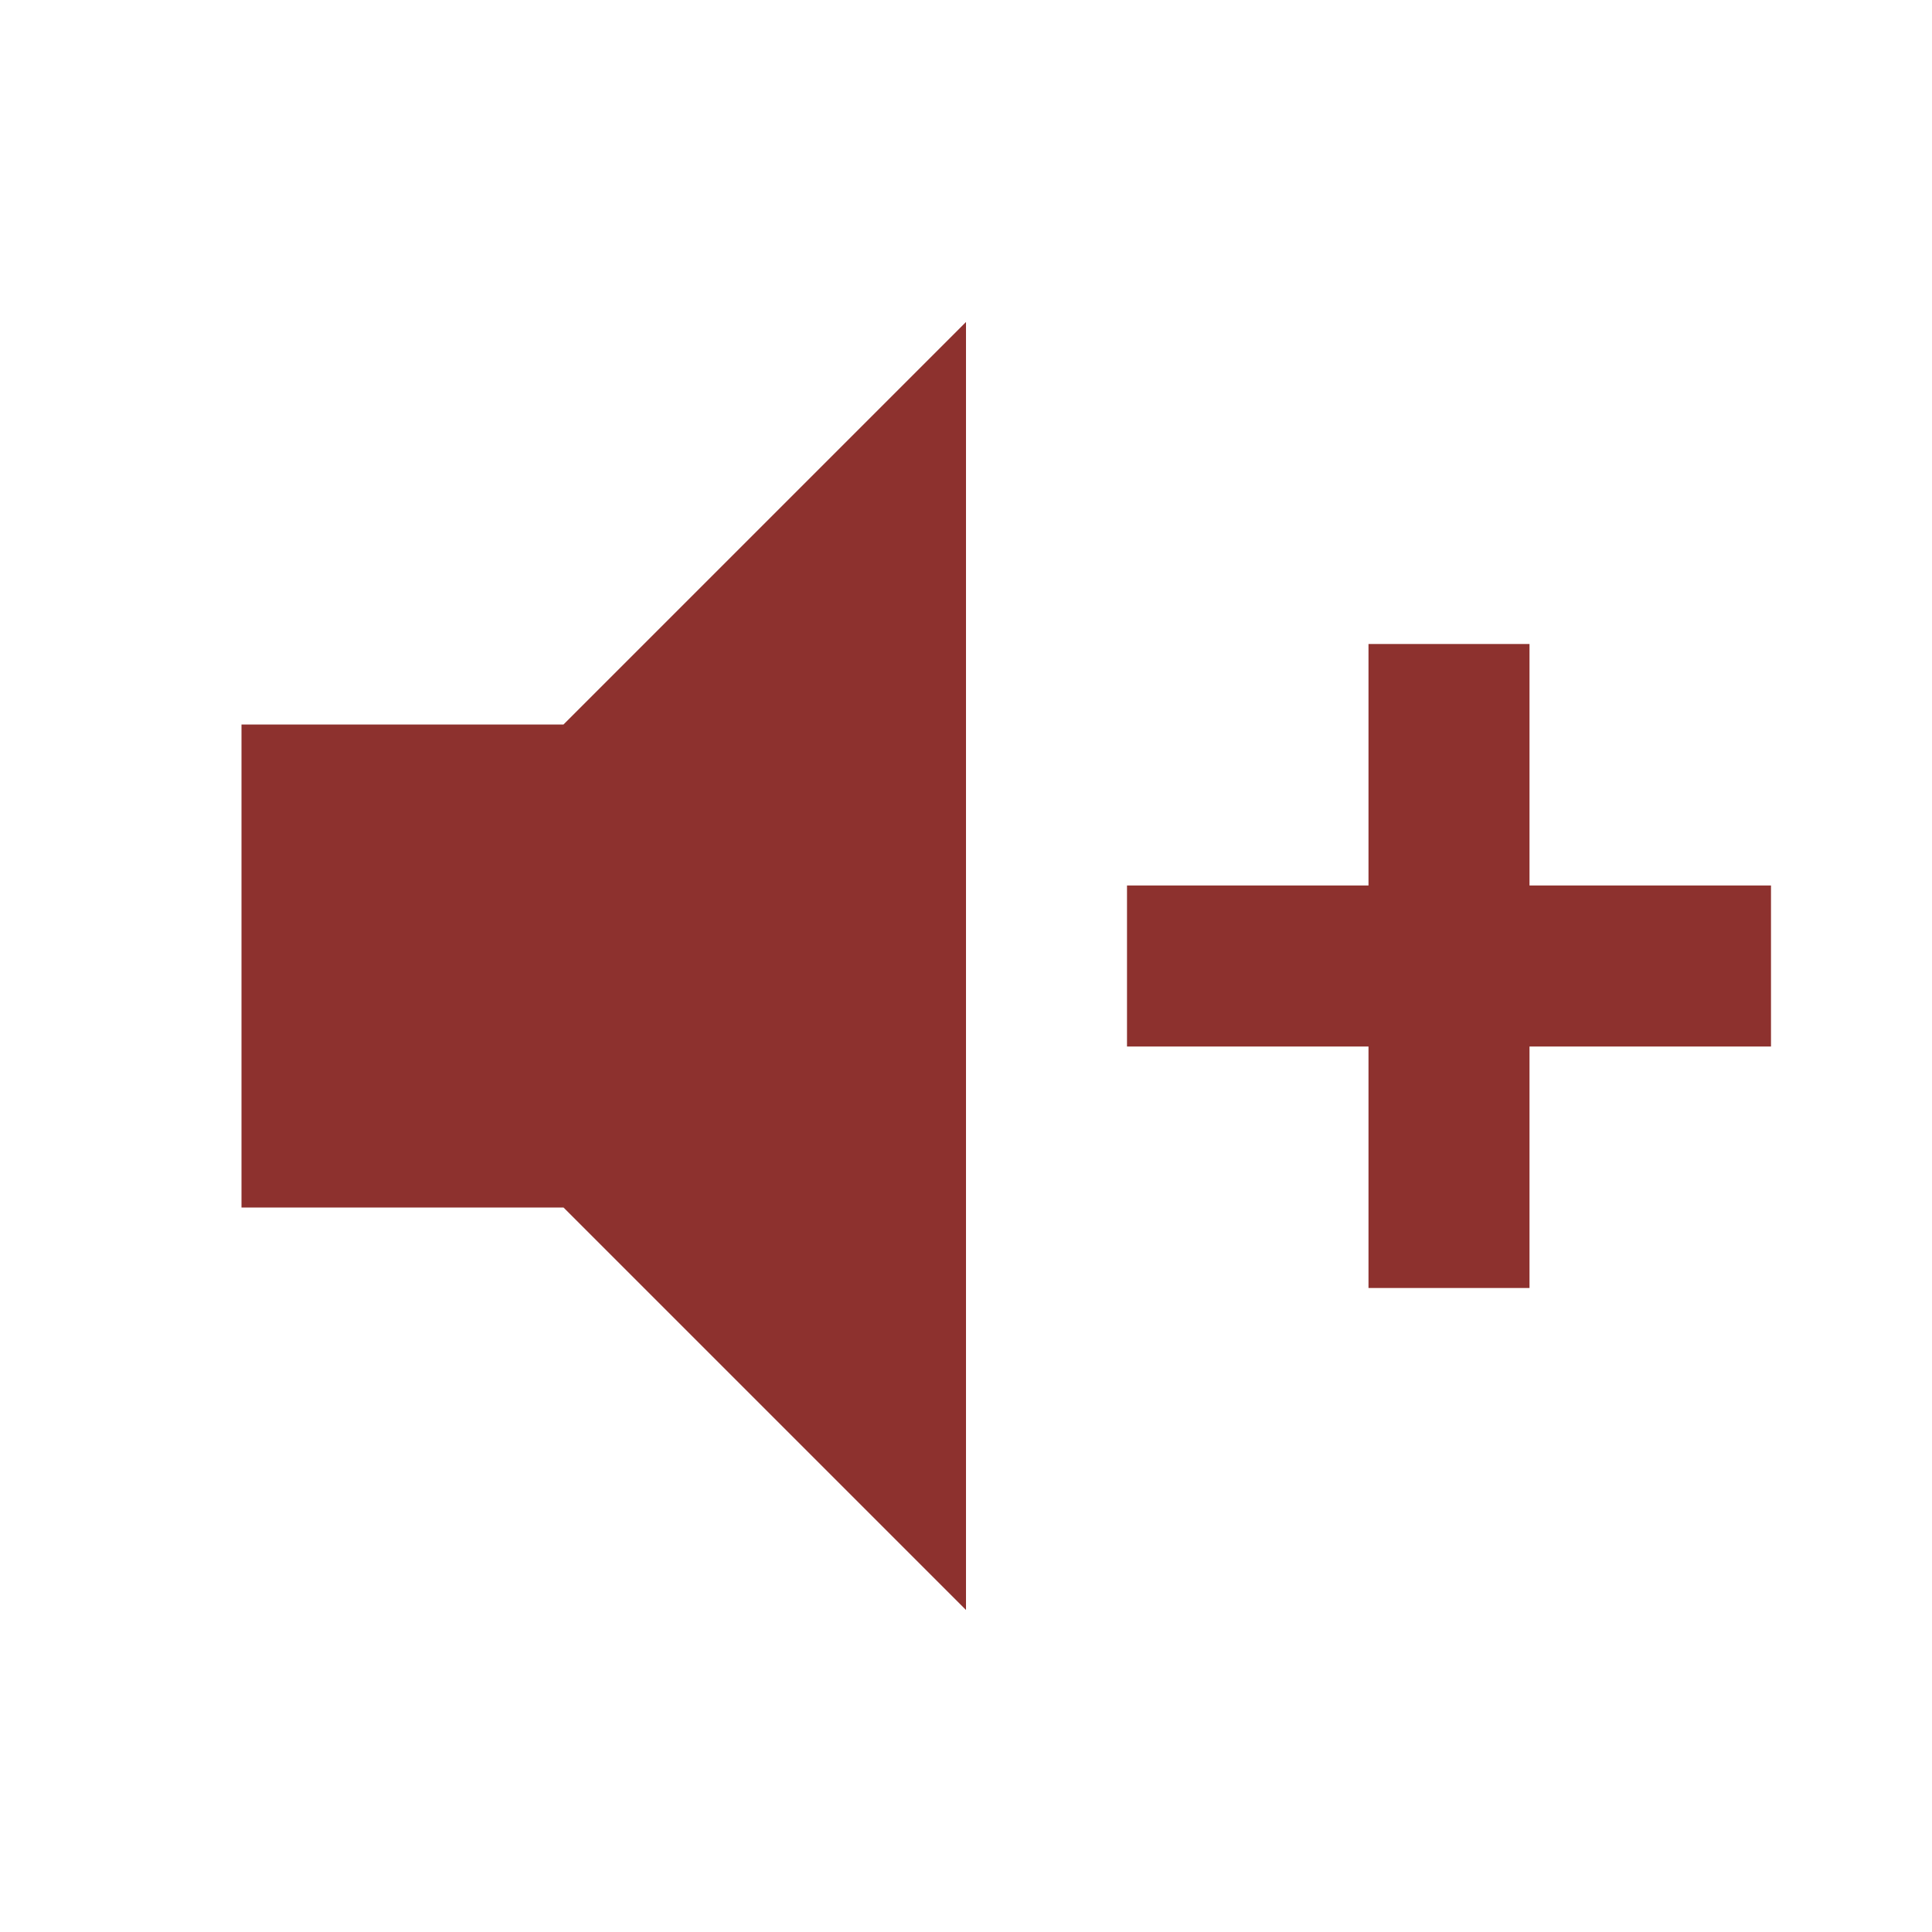
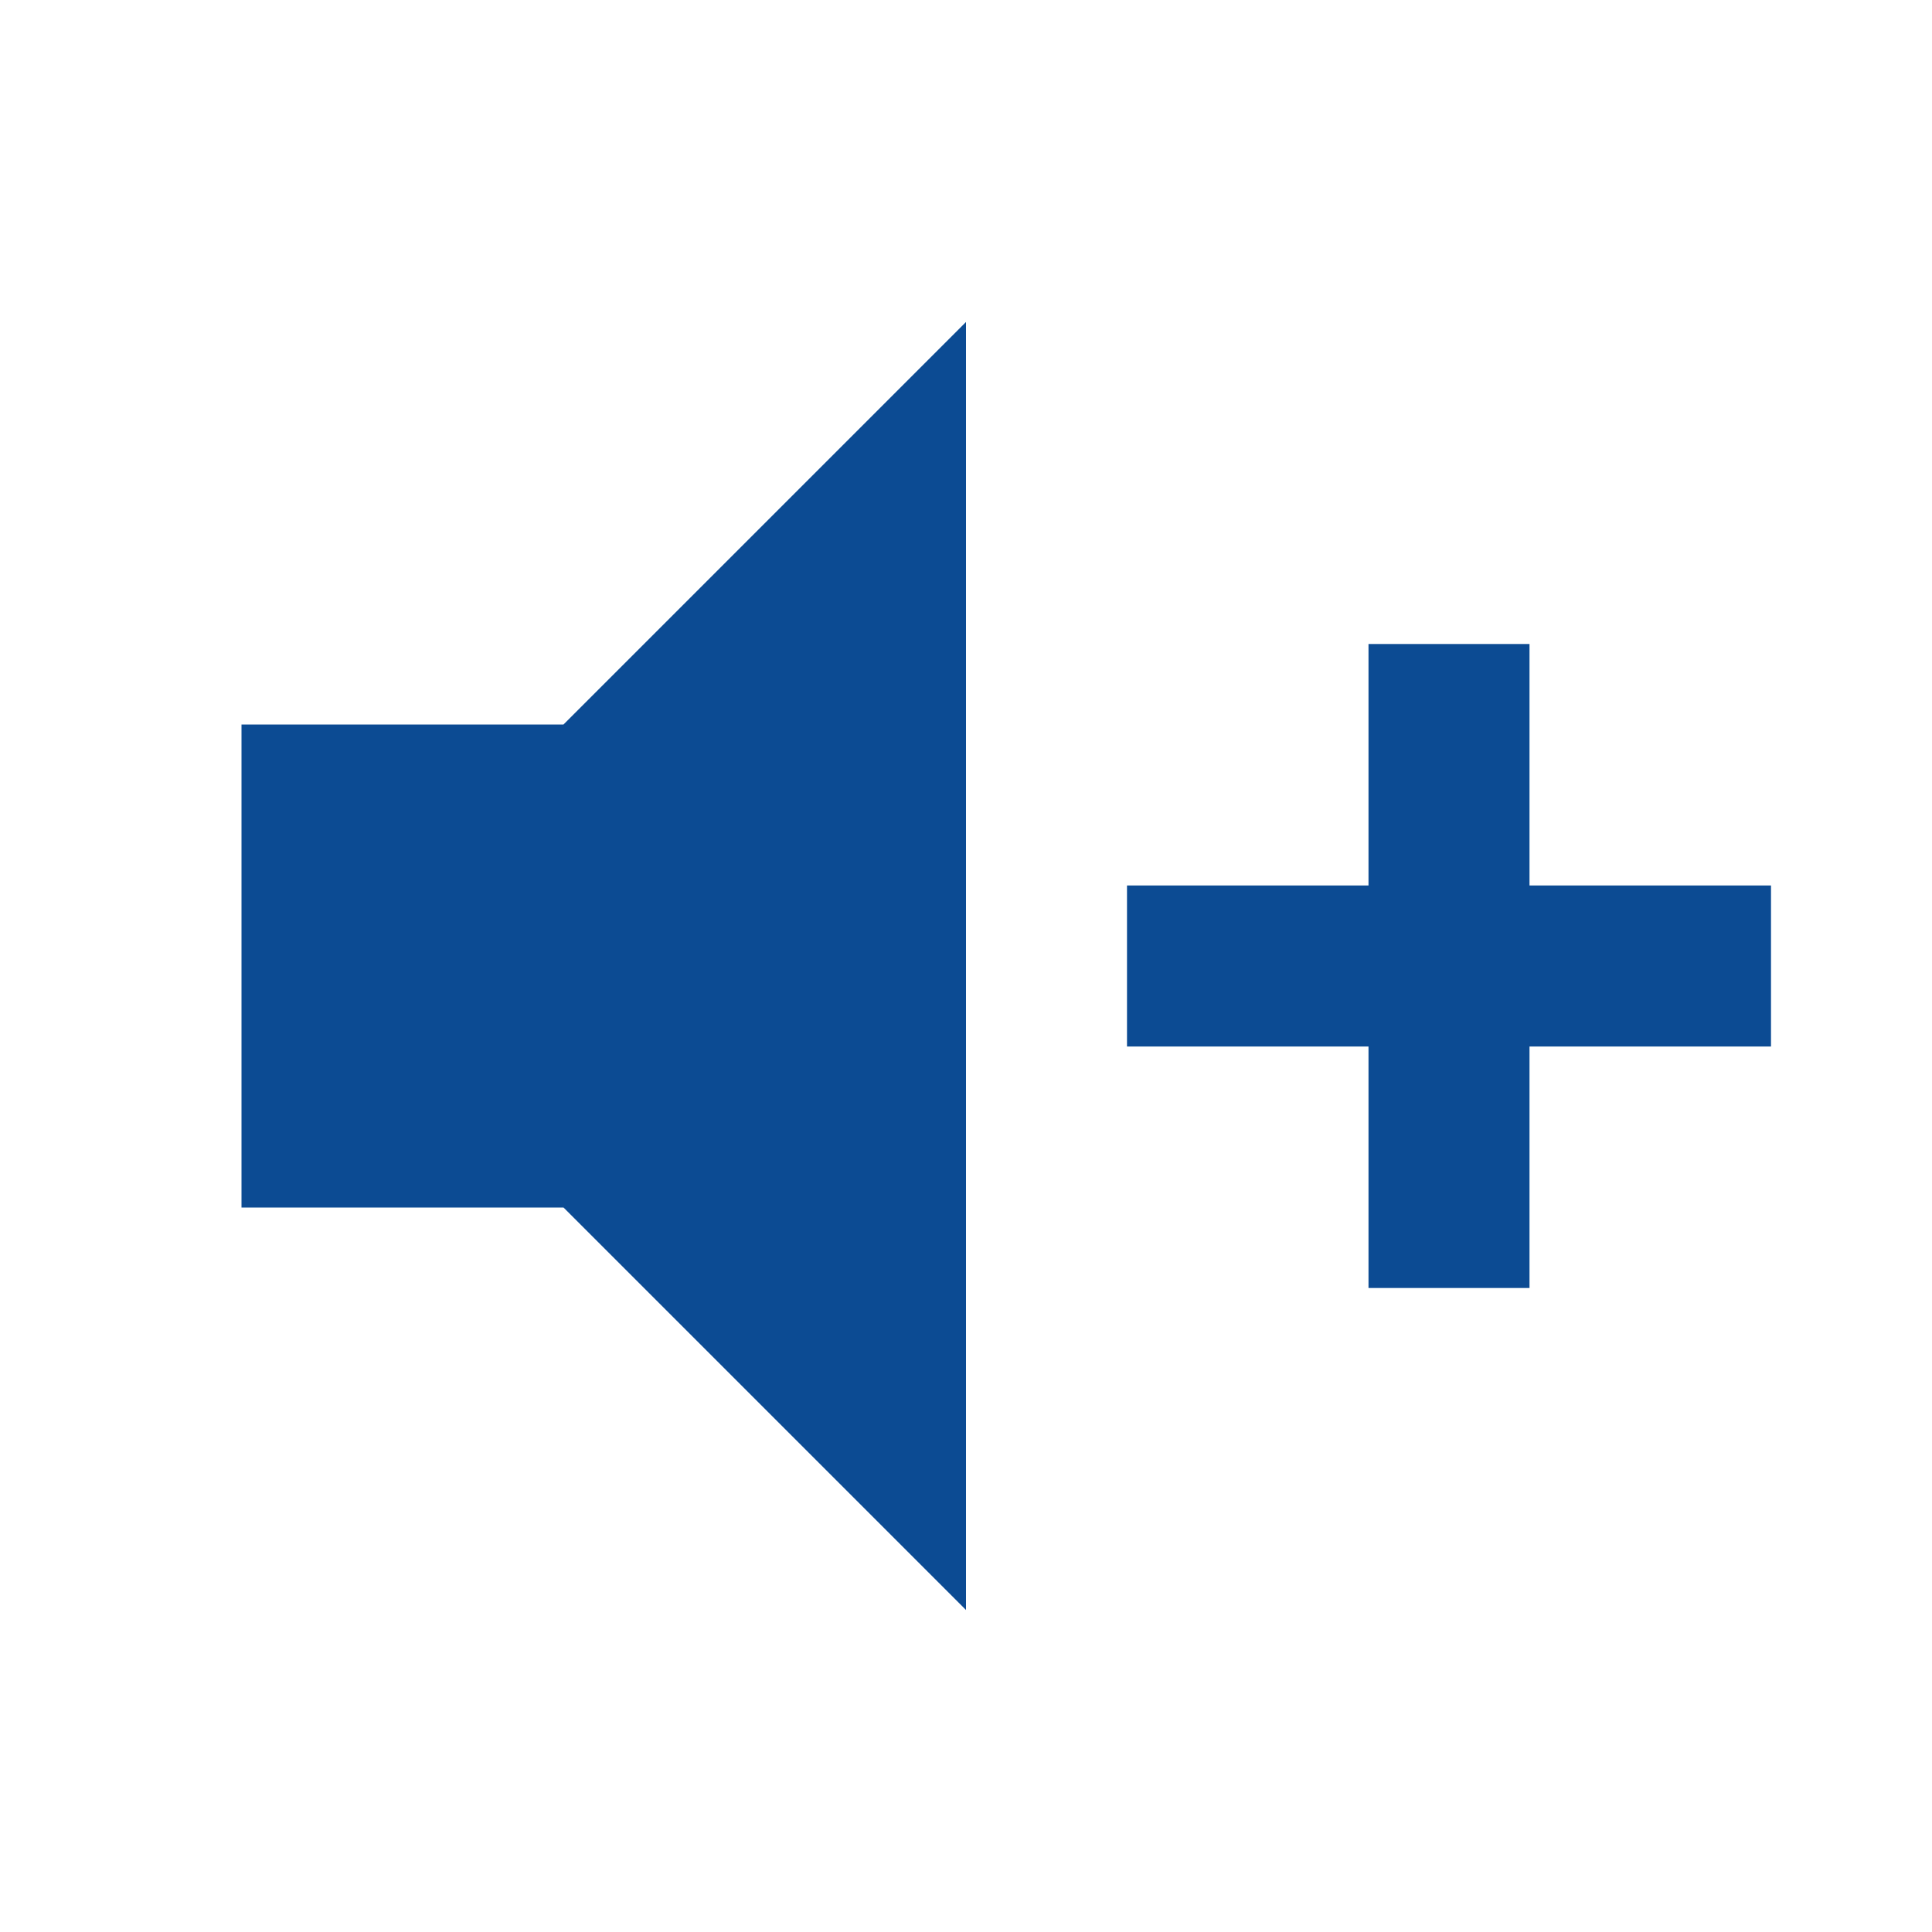
<svg xmlns="http://www.w3.org/2000/svg" viewBox="0 0 24 24">
-   <path d="M3,9H7L12,4V20L7,15H3V9M14,11H17V8H19V11H22V13H19V16H17V13H14V11Z" fill="#8D312E" />
+   <path d="M3,9H7L12,4V20L7,15H3V9M14,11H17V8H19V11H22V13H19V16H17V13H14V11Z" fill="#0C4B93" />
</svg>
